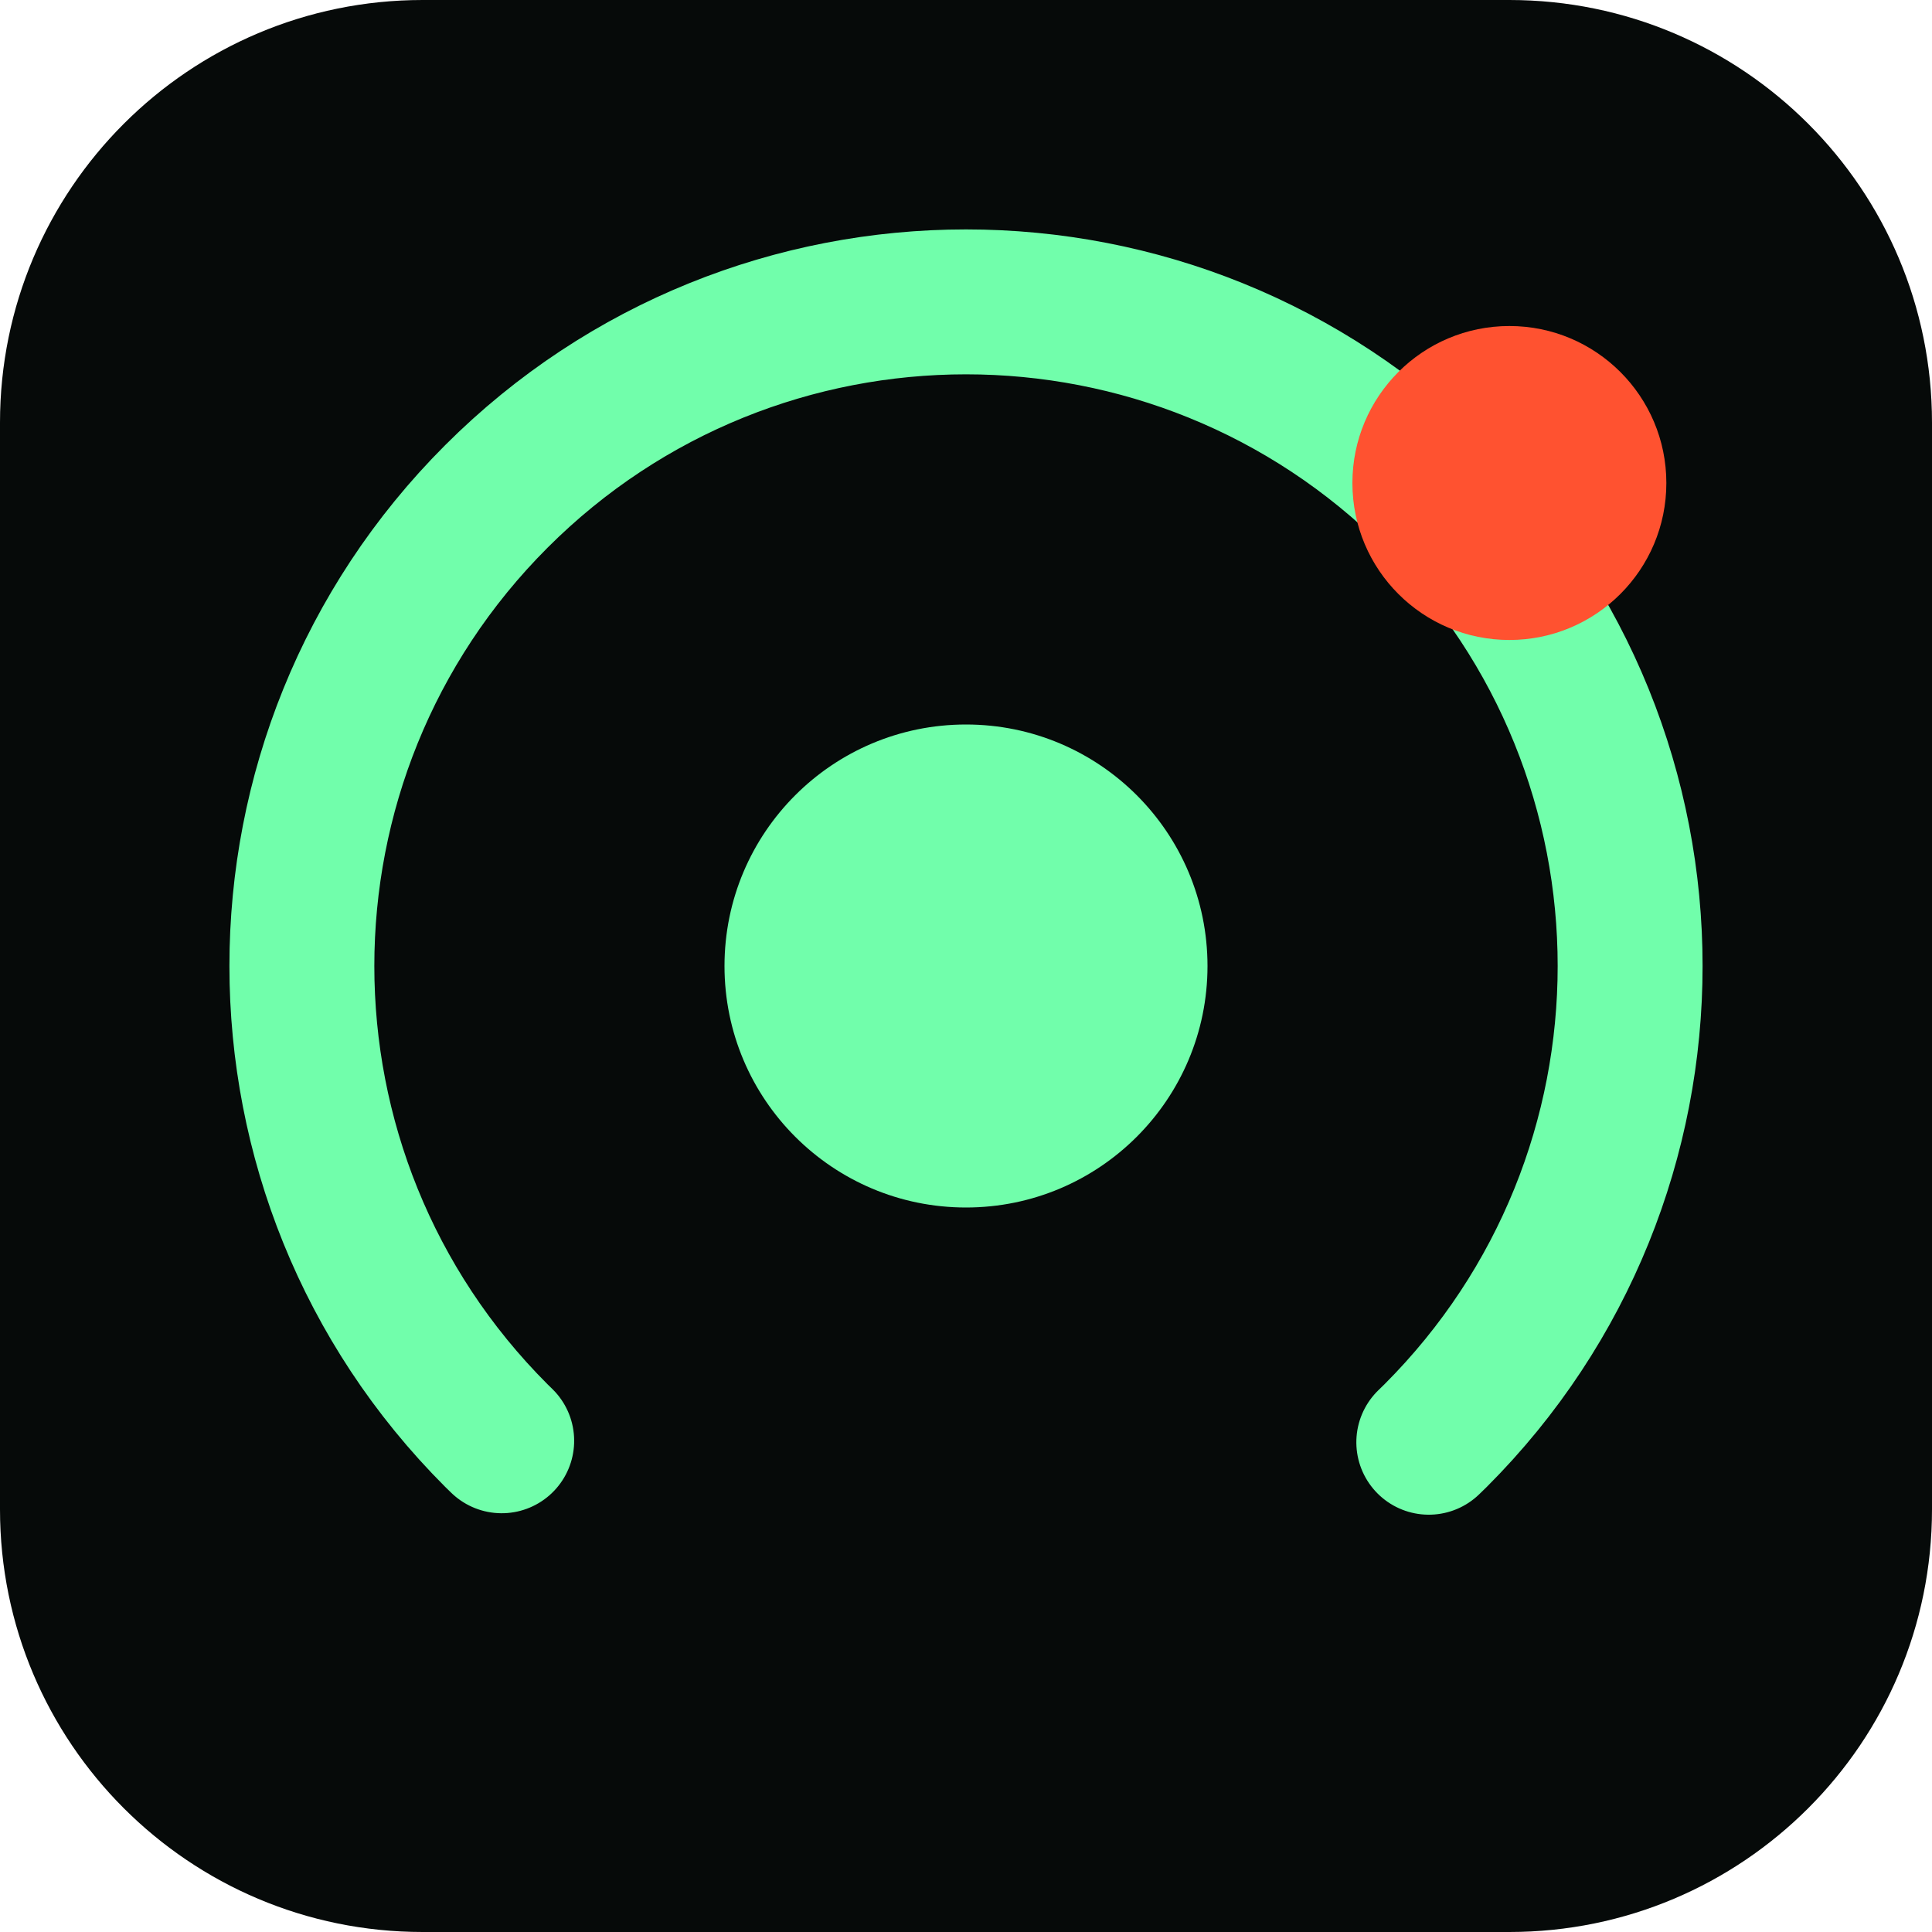
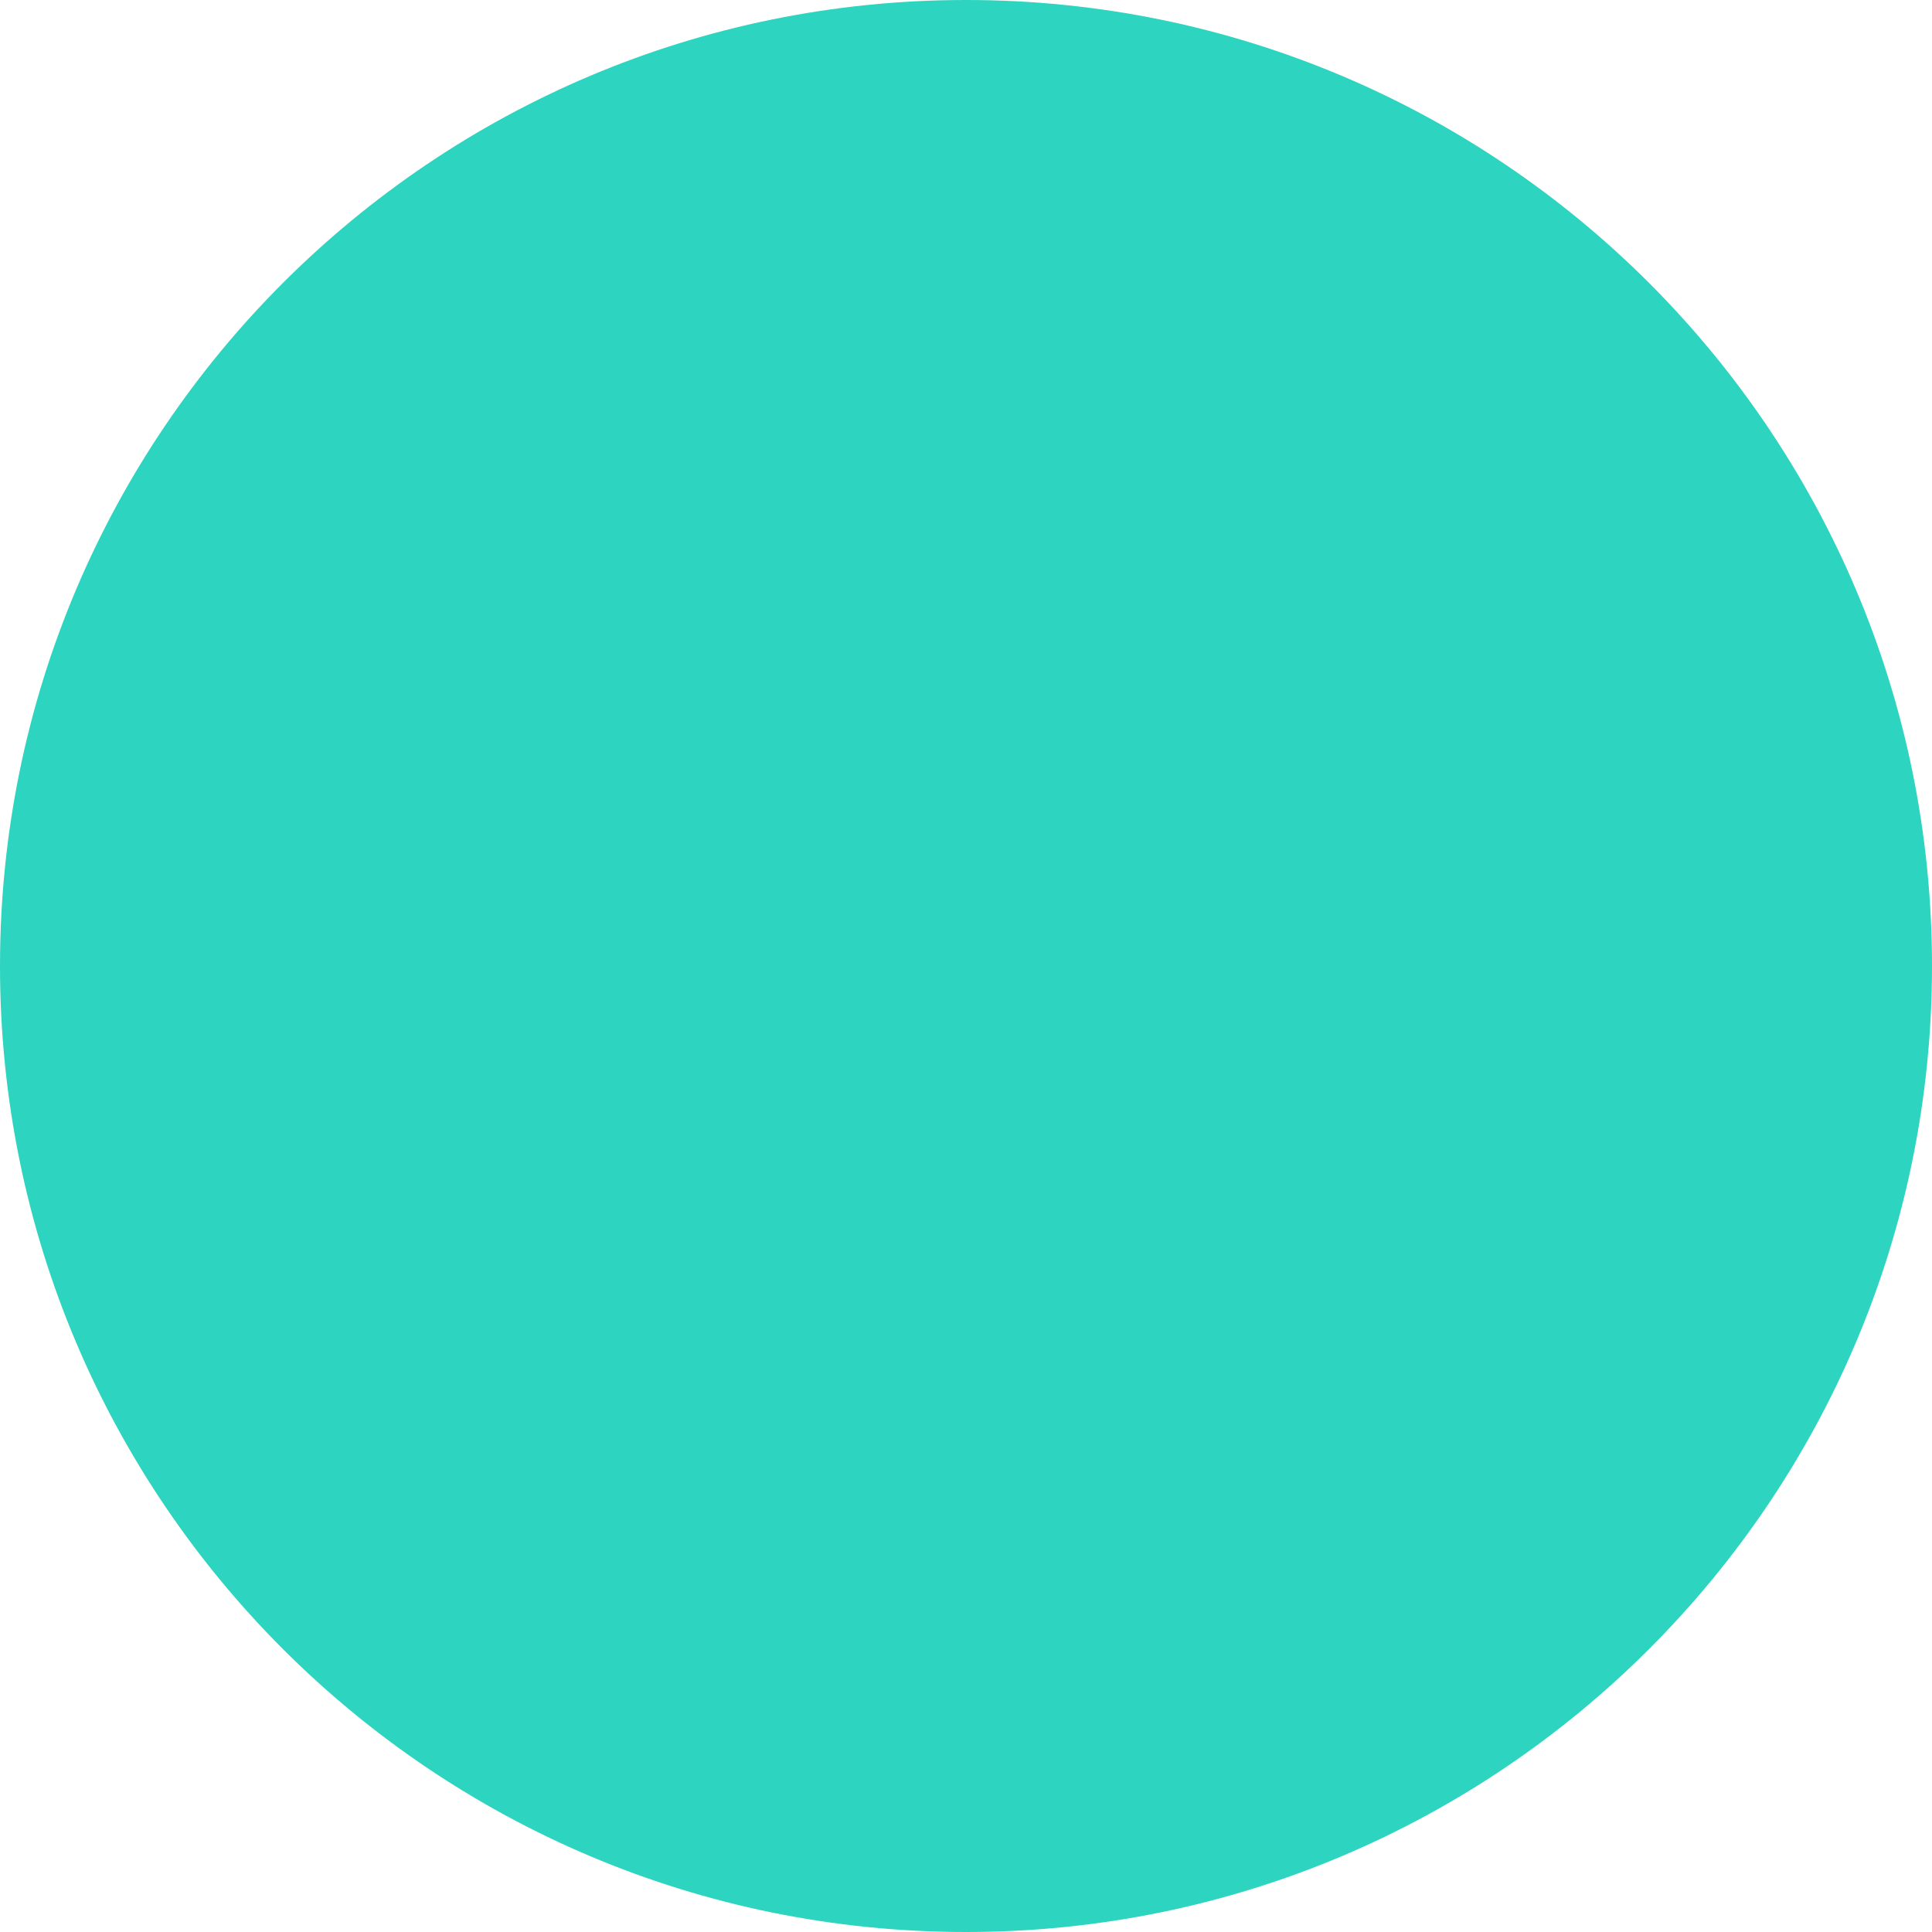
- <svg xmlns="http://www.w3.org/2000/svg" viewBox="0 0 32 32">
-   <rect width="32" height="32" rx="7" fill="#060A09" />
-   <circle cx="16" cy="16" r="11" fill="none" stroke="#71FEAB" stroke-width="2.4" stroke-dasharray="52 17" stroke-linecap="round" transform="rotate(135 16 16)" />
-   <circle cx="16" cy="16" r="4" fill="#71FEAB" />
-   <circle cx="25" cy="8" r="2.6" fill="#FF5230" />
+ <svg xmlns="http://www.w3.org/2000/svg" viewBox="0 0 32 32" role="img" aria-label="OBOD">
+   <circle cx="16" cy="16" r="16" fill="#2DD4BF" />
</svg>
